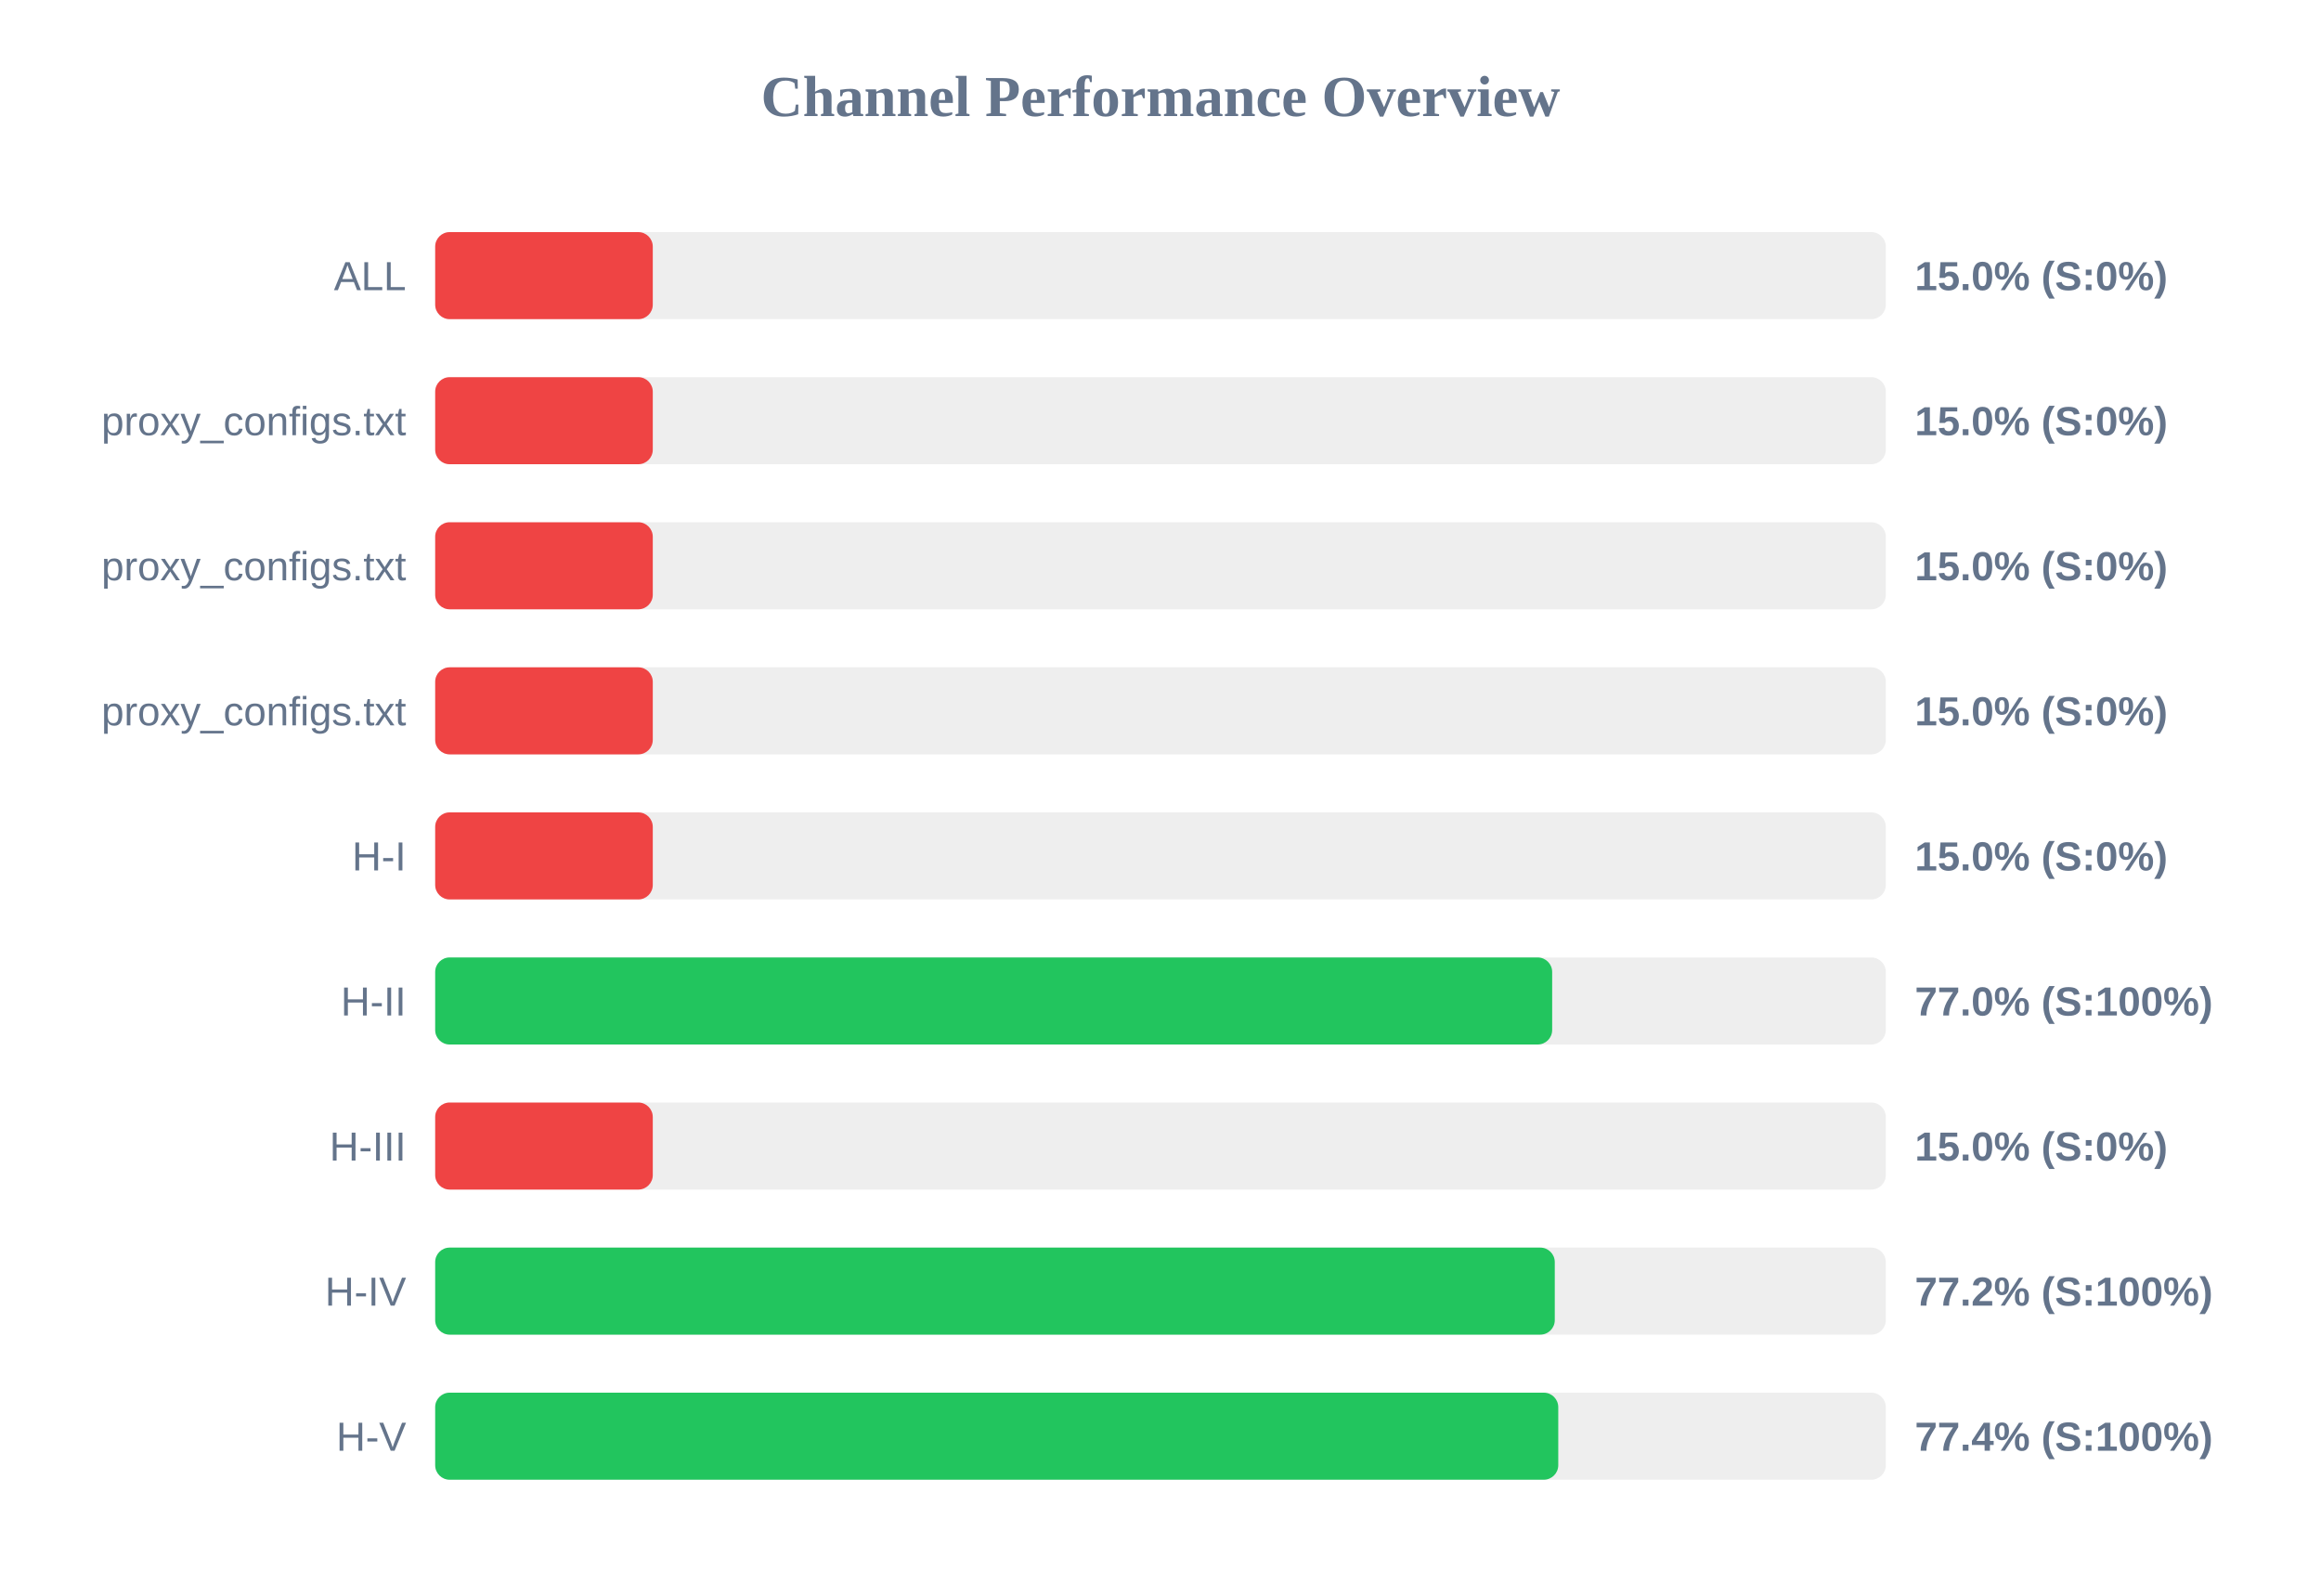
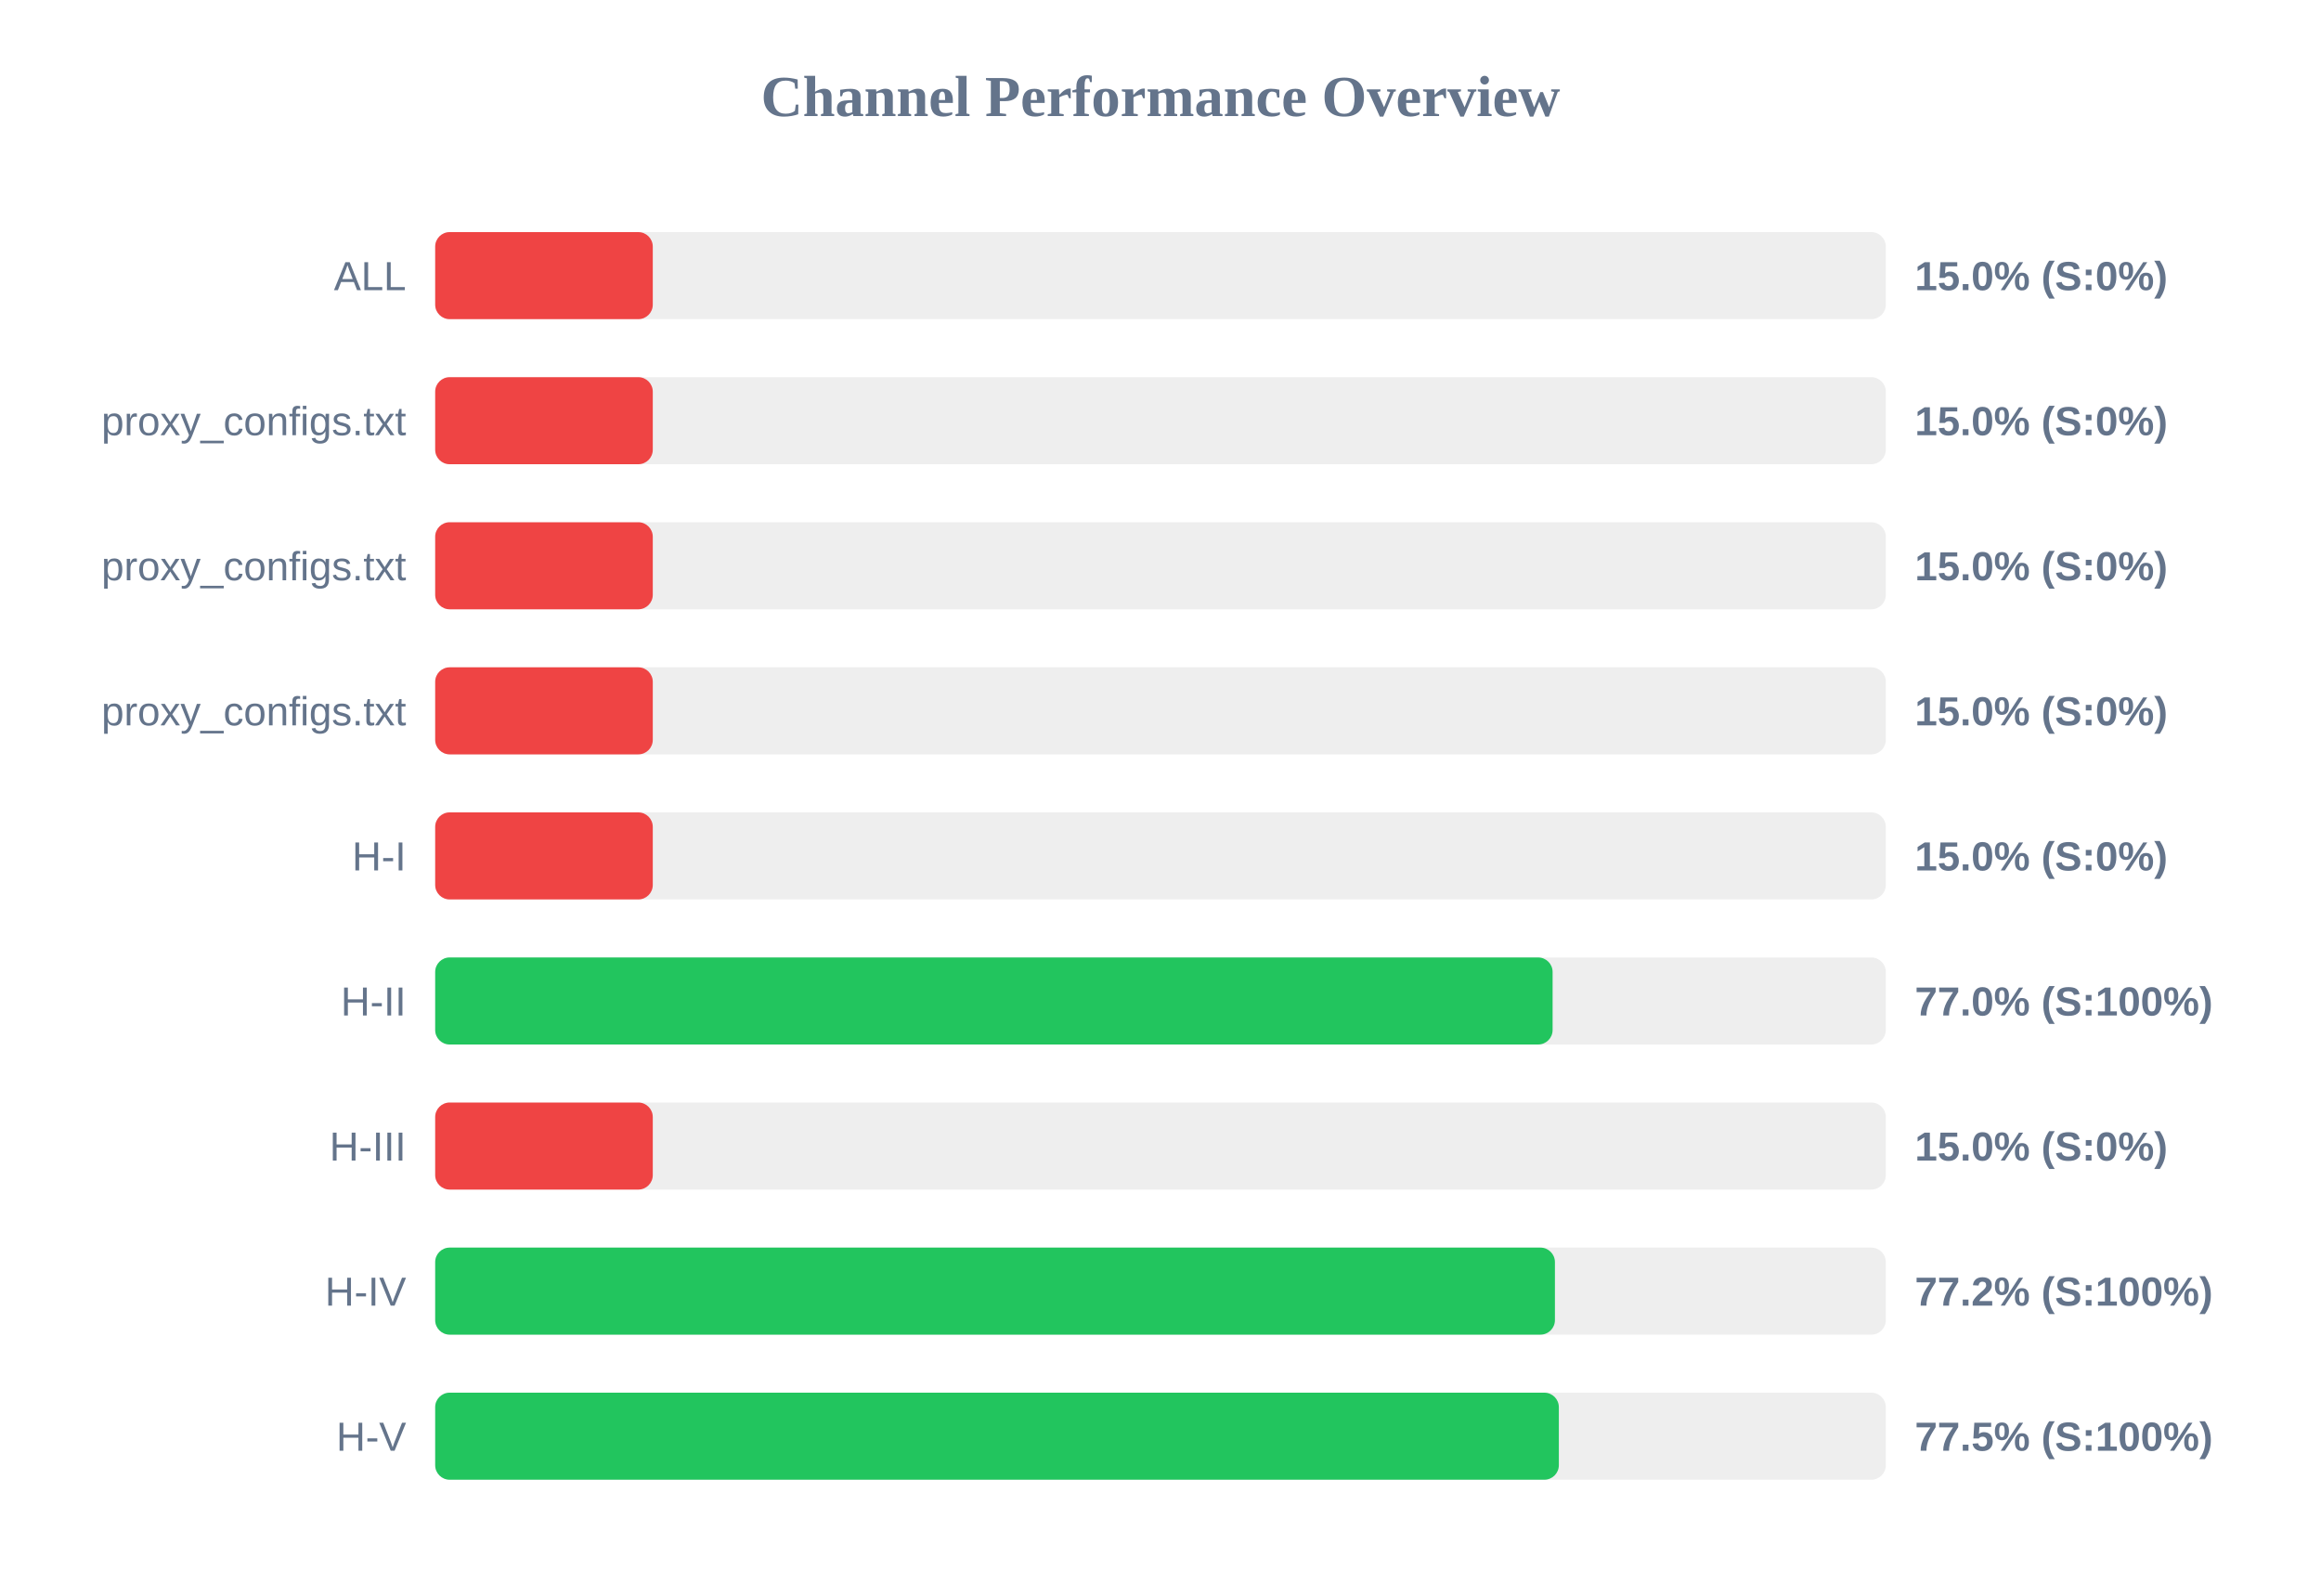
<svg xmlns="http://www.w3.org/2000/svg" width="800" height="550" version="1.1">
  <style>
        .row { font: 14px Arial; fill: #64748b; }
        .score { font: bold 14px Arial; fill: #64748b; }
    </style>
  <text x="400" y="40" text-anchor="middle" font-size="20px" font-weight="bold" fill="#64748b">Channel Performance Overview</text>
  <rect x="150" y="80" width="500" height="30" fill="#eee" rx="5" />
  <rect x="150" y="80" width="75.0" height="30" fill="#ef4444" rx="5" />
  <text x="140" y="100" text-anchor="end" class="row">ALL</text>
  <text x="660" y="100" text-anchor="start" class="score">15.0% (S:0%)</text>
  <rect x="150" y="130" width="500" height="30" fill="#eee" rx="5" />
  <rect x="150" y="130" width="75.0" height="30" fill="#ef4444" rx="5" />
  <text x="140" y="150" text-anchor="end" class="row">proxy_configs.txt</text>
  <text x="660" y="150" text-anchor="start" class="score">15.0% (S:0%)</text>
  <rect x="150" y="180" width="500" height="30" fill="#eee" rx="5" />
  <rect x="150" y="180" width="75.0" height="30" fill="#ef4444" rx="5" />
  <text x="140" y="200" text-anchor="end" class="row">proxy_configs.txt</text>
  <text x="660" y="200" text-anchor="start" class="score">15.0% (S:0%)</text>
  <rect x="150" y="230" width="500" height="30" fill="#eee" rx="5" />
  <rect x="150" y="230" width="75.0" height="30" fill="#ef4444" rx="5" />
  <text x="140" y="250" text-anchor="end" class="row">proxy_configs.txt</text>
  <text x="660" y="250" text-anchor="start" class="score">15.0% (S:0%)</text>
  <rect x="150" y="280" width="500" height="30" fill="#eee" rx="5" />
  <rect x="150" y="280" width="75.0" height="30" fill="#ef4444" rx="5" />
  <text x="140" y="300" text-anchor="end" class="row">H-I</text>
  <text x="660" y="300" text-anchor="start" class="score">15.0% (S:0%)</text>
  <rect x="150" y="330" width="500" height="30" fill="#eee" rx="5" />
-   <rect x="150" y="330" width="385.0" height="30" fill="#22c55e" rx="5" />
+   <rect x="150" y="330" width="385.15" height="30" fill="#22c55e" rx="5" />
  <text x="140" y="350" text-anchor="end" class="row">H-II</text>
  <text x="660" y="350" text-anchor="start" class="score">77.0% (S:100%)</text>
  <rect x="150" y="380" width="500" height="30" fill="#eee" rx="5" />
  <rect x="150" y="380" width="75.0" height="30" fill="#ef4444" rx="5" />
  <text x="140" y="400" text-anchor="end" class="row">H-III</text>
  <text x="660" y="400" text-anchor="start" class="score">15.0% (S:0%)</text>
  <rect x="150" y="430" width="500" height="30" fill="#eee" rx="5" />
-   <rect x="150" y="430" width="385.9" height="30" fill="#22c55e" rx="5" />
+   <rect x="150" y="430" width="385.95" height="30" fill="#22c55e" rx="5" />
  <text x="140" y="450" text-anchor="end" class="row">H-IV</text>
  <text x="660" y="450" text-anchor="start" class="score">77.2% (S:100%)</text>
  <rect x="150" y="480" width="500" height="30" fill="#eee" rx="5" />
-   <rect x="150" y="480" width="387.1" height="30" fill="#22c55e" rx="5" />
+   <rect x="150" y="480" width="387.3" height="30" fill="#22c55e" rx="5" />
  <text x="140" y="500" text-anchor="end" class="row">H-V</text>
-   <text x="660" y="500" text-anchor="start" class="score">77.4% (S:100%)</text>
+   <text x="660" y="500" text-anchor="start" class="score">77.5% (S:100%)</text>
</svg>
